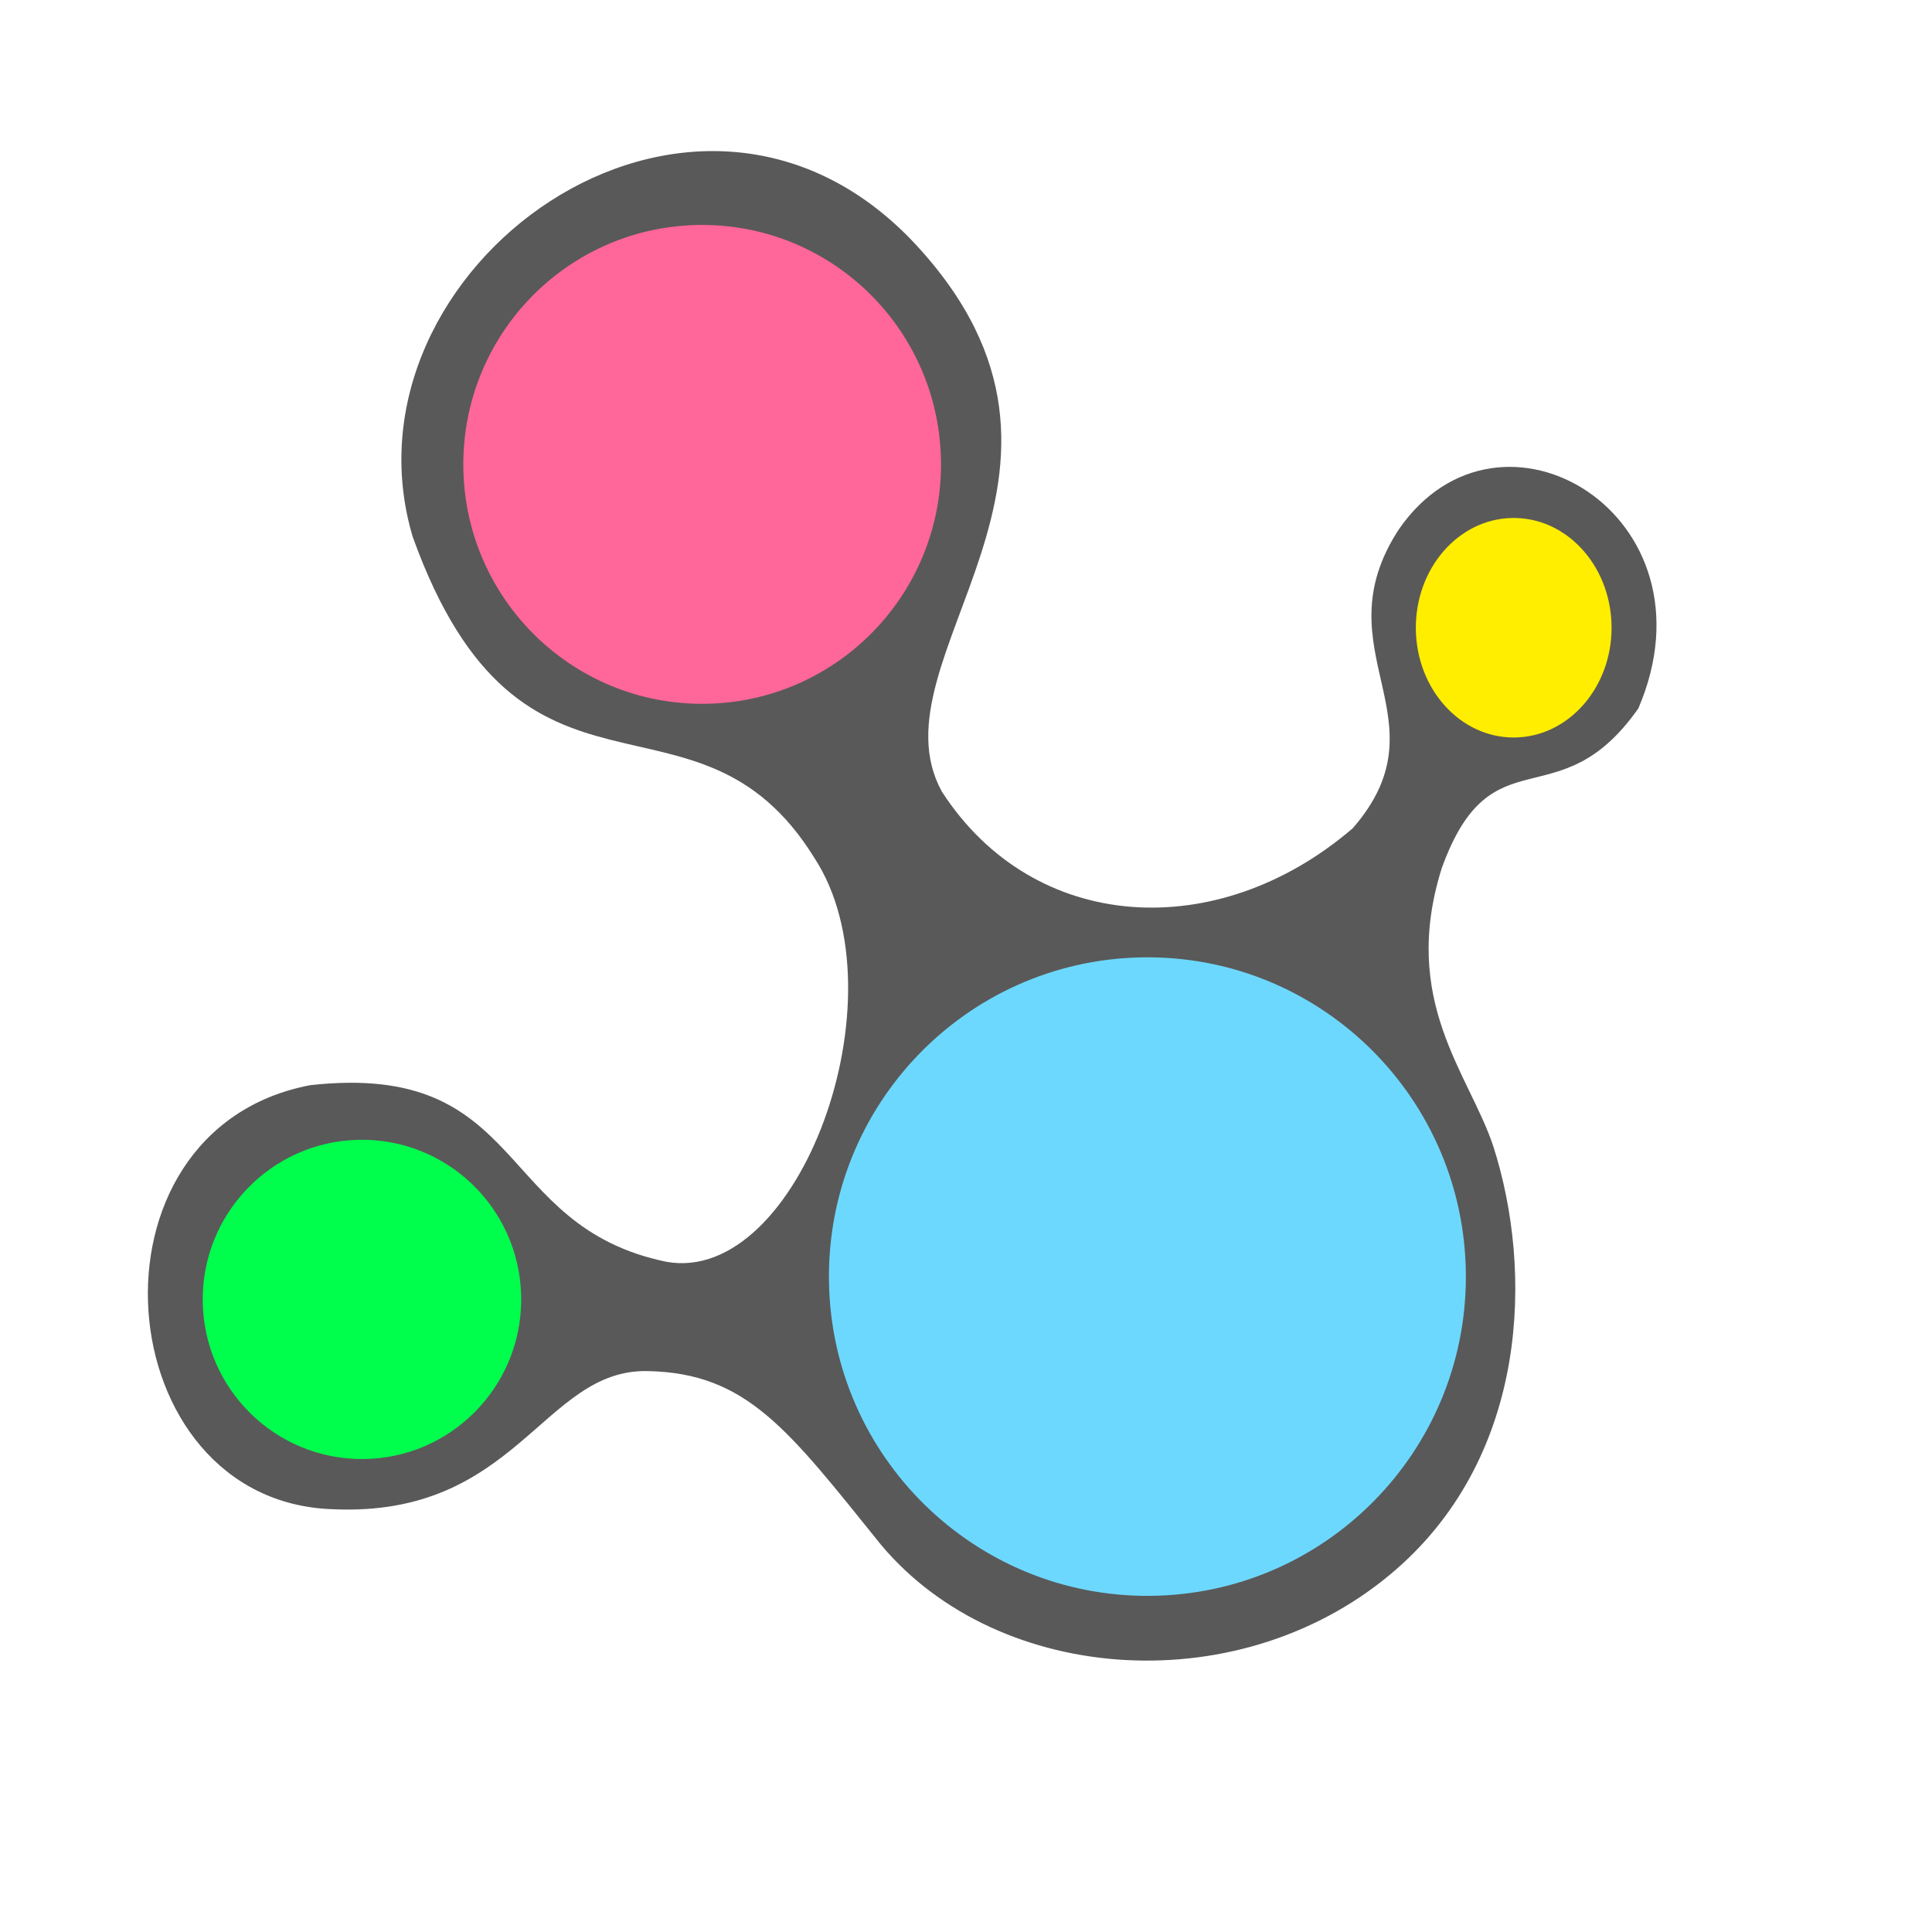
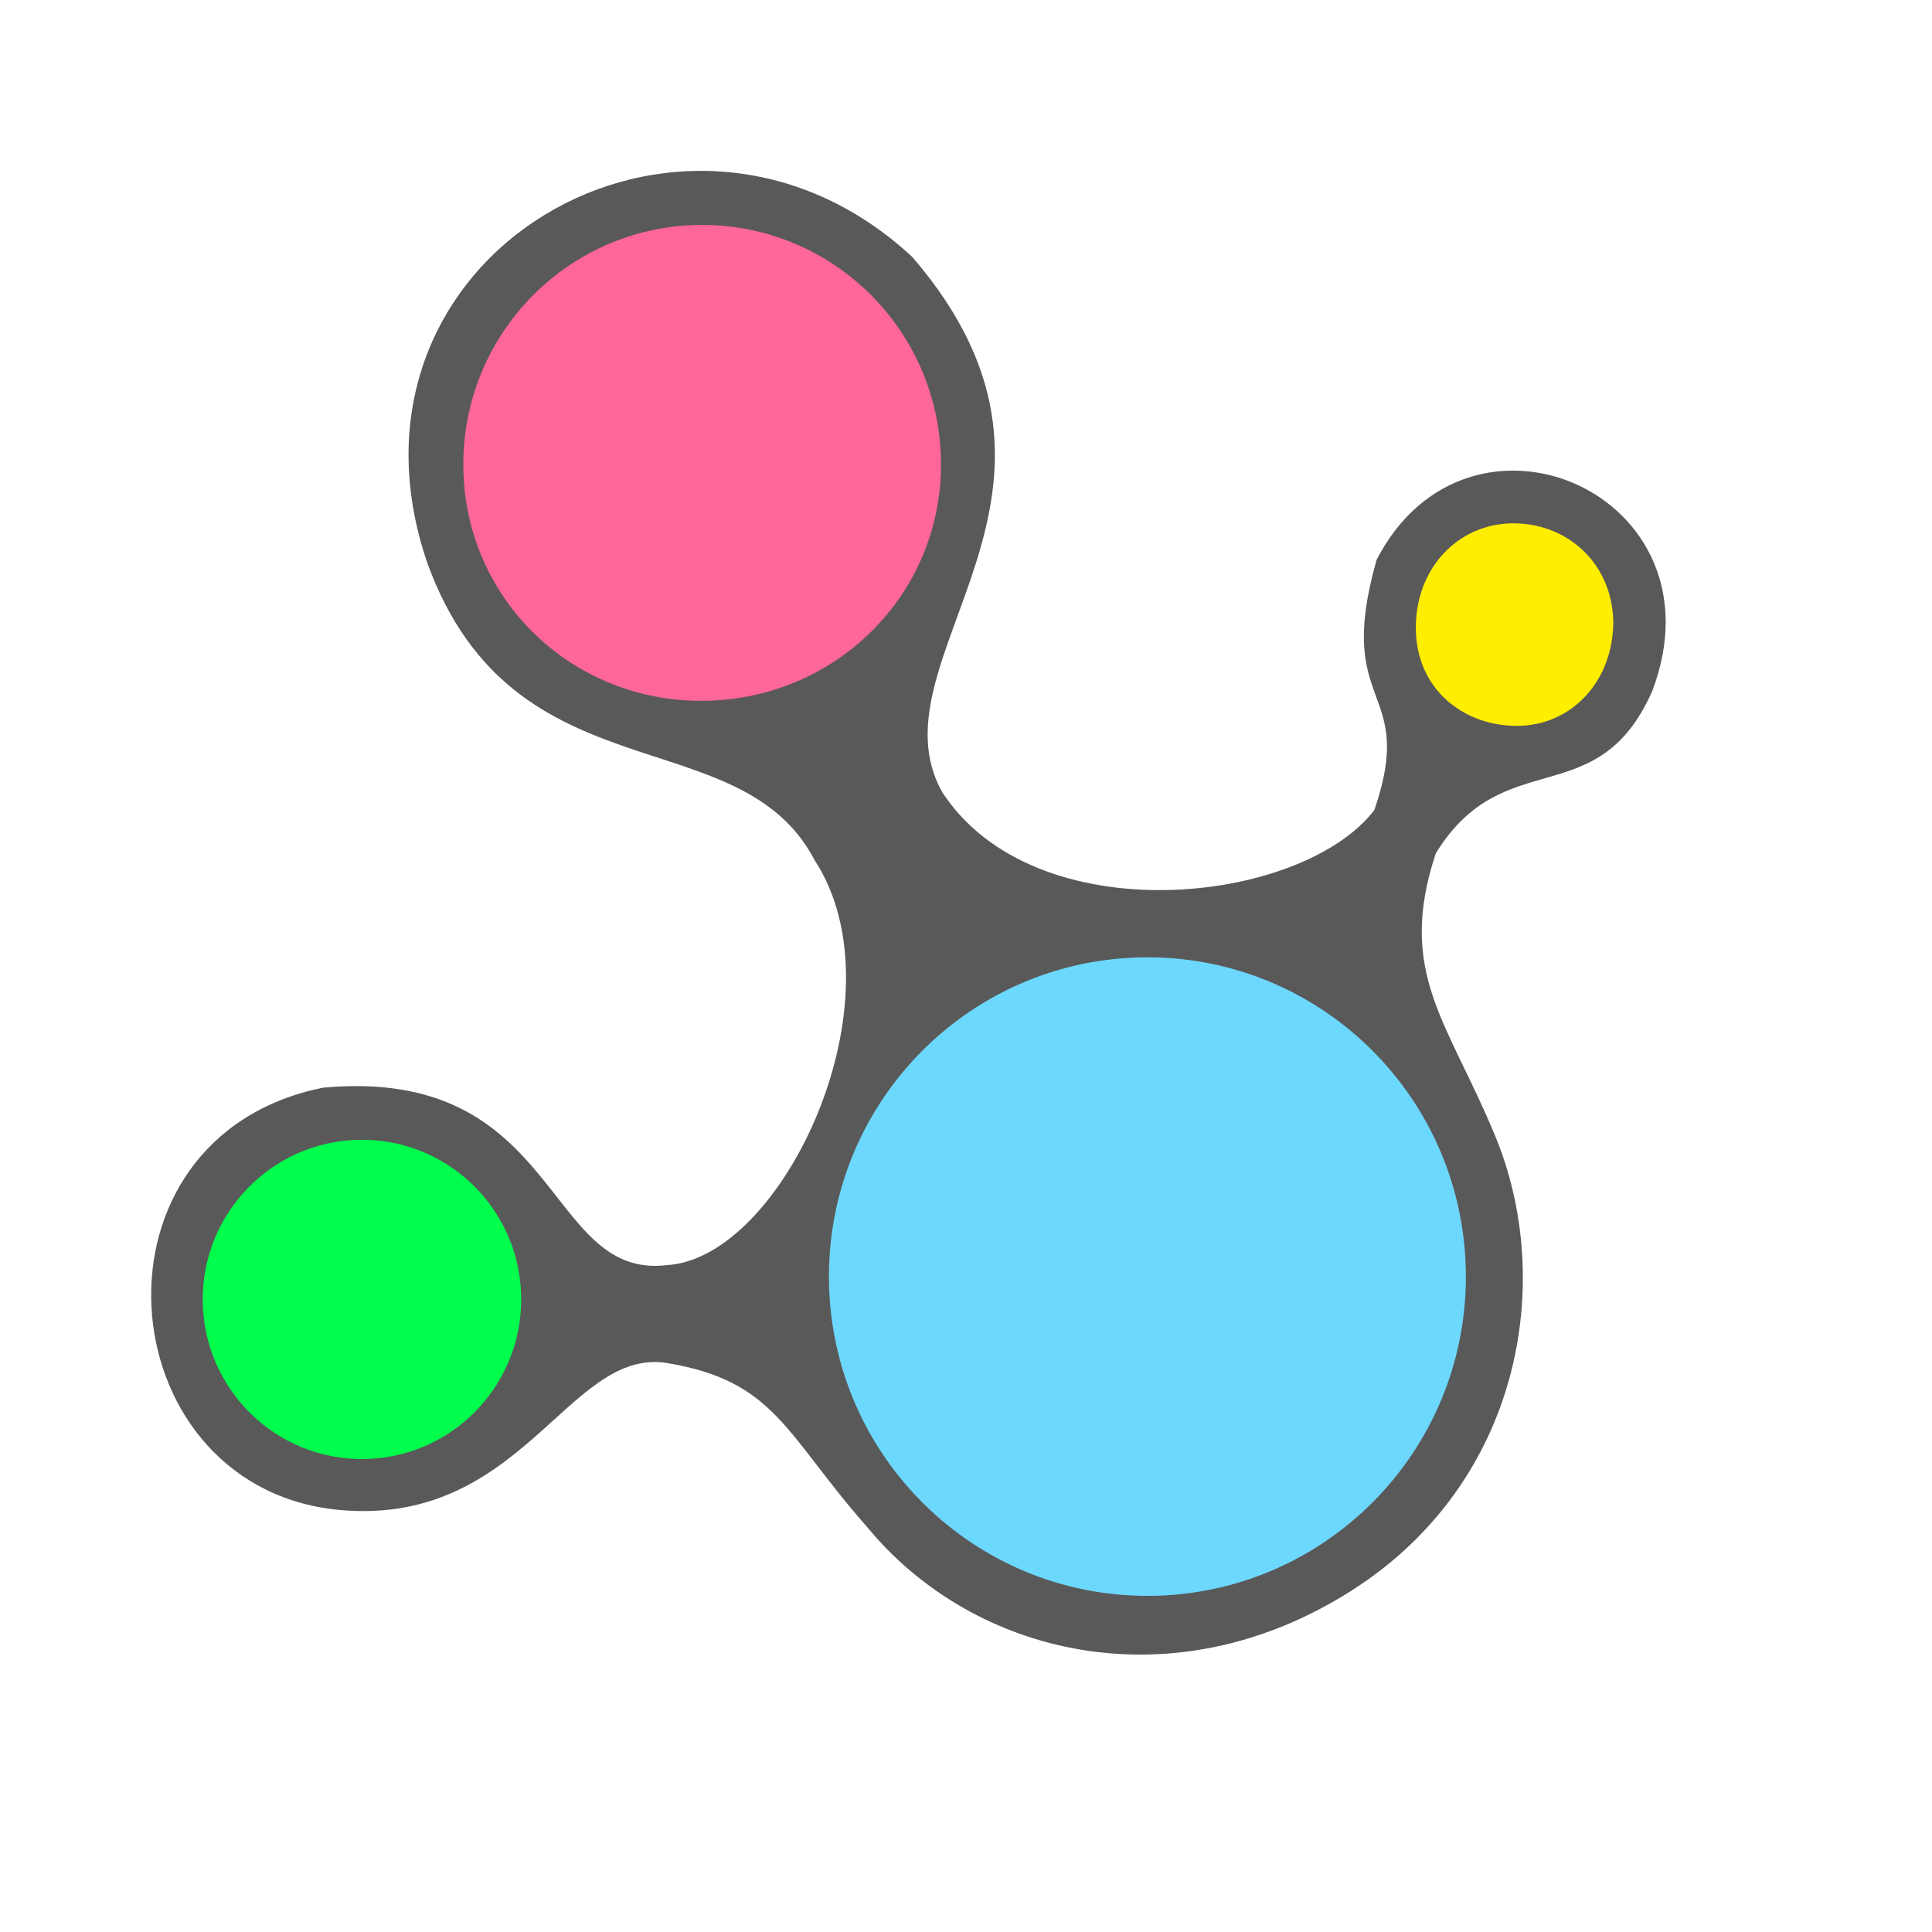
<svg xmlns="http://www.w3.org/2000/svg" width="38.4pt" height="38.4pt">
  <defs />
  <g id="layer1">
-     <path id="shape0" transform="translate(3.91871, 4.00394)" fill="#595959" fill-rule="evenodd" stroke="#003bc3" stroke-width="0" stroke-linecap="square" stroke-linejoin="bevel" d="M19.428 36.933C22.567 40.683 29.047 41.119 33.096 37.573C36.581 34.521 36.717 29.685 35.656 26.376C35.022 24.458 33.179 22.533 34.29 19C35.615 15.344 37.382 17.787 39.5 14.768C41.69 9.653 35.833 6.14 33.153 10.023C31.043 13.251 34.456 15.048 31.93 17.946C28.361 21.014 23.49 20.753 21.045 16.98C19.074 13.421 26.025 8.543 20.309 2.433C14.424 -3.815 4.909 3.129 7.018 10.221C9.919 18.284 14.531 13.664 17.665 18.734C20.064 22.417 17.244 30.053 13.748 29.436C9.165 28.497 10.084 24.114 4.305 24.754C-1.932 25.94 -1.094 35.793 4.897 35.992C9.785 36.216 10.464 32.277 13.238 32.331C15.88 32.382 16.964 33.877 19.428 36.933Z" />
+     <path id="shape0" transform="translate(4.006, 4.52827)" fill="#595959" fill-rule="evenodd" stroke="#003bc3" stroke-width="0" stroke-linecap="square" stroke-linejoin="bevel" d="M18.969 35.934C21.807 39.383 27.101 40.626 31.813 37.623C36.322 34.752 37.216 29.414 35.612 25.562C34.375 22.559 32.994 21.256 34.044 18.085C35.852 15.152 38.318 17.063 39.773 13.803C41.782 8.568 34.915 5.578 32.476 10.306C31.331 14.318 33.555 13.619 32.416 16.939C30.475 19.465 23.402 20.229 20.958 16.455C18.986 12.897 25.589 8.576 20.175 2.286C14.108 -3.359 4.499 2.249 7.331 10.427C9.629 16.681 15.594 14.463 17.582 18.266C19.981 21.949 16.736 28.832 13.662 28.999C10.406 29.387 10.878 23.716 4.557 24.296C-1.921 25.602 -1.181 34.726 4.809 35.468C9.819 36.053 11.009 31.177 13.662 31.592C16.546 32.066 16.806 33.481 18.969 35.934Z" />
    <path id="shape1" transform="translate(21.9675, 25.3699)" fill="#6dd8fe" fill-rule="evenodd" stroke="#003bc3" stroke-width="0" stroke-linecap="square" stroke-linejoin="miter" stroke-miterlimit="2.013" d="M16.876 8.216C16.742 3.569 12.893 -0.099 8.257 0.002C3.62 0.103 -0.066 3.935 0.001 8.583C0.068 13.232 3.864 16.955 8.501 16.922C13.139 16.888 16.88 13.11 16.88 8.461" />
    <path id="shape2" transform="translate(5.37255, 30.2051)" fill="#00ff4d" fill-rule="evenodd" stroke="#003bc3" stroke-width="0" stroke-linecap="square" stroke-linejoin="miter" stroke-miterlimit="2" d="M8.438 4.108C8.371 1.784 6.446 -0.049 4.128 0.001C1.81 0.052 -0.033 1.968 0 4.292C0.034 6.616 1.932 8.478 4.251 8.461C6.569 8.444 8.44 6.555 8.44 4.23" />
-     <path id="shape3" transform="translate(37.5212, 13.7265)" fill="#ffee00" fill-rule="evenodd" stroke="#003bc3" stroke-width="0" stroke-linecap="square" stroke-linejoin="miter" stroke-miterlimit="2" d="M5.186 2.825C5.145 1.227 3.962 -0.034 2.537 0.001C1.113 0.035 -0.02 1.353 0 2.951C0.021 4.549 1.187 5.83 2.612 5.818C4.037 5.806 5.187 4.507 5.187 2.909" />
-     <path id="shape4" transform="translate(12.278, 5.96096)" fill="#ff6699" fill-rule="evenodd" stroke="#003bc3" stroke-width="0" stroke-linecap="square" stroke-linejoin="miter" stroke-miterlimit="2" d="M12.657 6.162C12.557 2.677 9.67 -0.074 6.192 0.002C2.715 0.077 -0.05 2.951 0.001 6.438C0.051 9.924 2.898 12.716 6.376 12.691C9.854 12.666 12.66 9.832 12.66 6.346" />
+     <path id="shape3" transform="translate(37.5212, 13.8685)" fill="#ffee00" fill-rule="evenodd" stroke="#003bc3" stroke-width="0" stroke-linecap="square" stroke-linejoin="miter" stroke-miterlimit="2" d="M5.233 2.594C5.191 0.996 3.944 -0.034 2.519 0.001C1.094 0.036 -0.02 1.211 0 2.809C0.021 4.407 1.275 5.379 2.7 5.368C4.125 5.356 5.233 4.192 5.233 2.594" />
+     <path id="shape4" transform="translate(12.278, 5.96096)" fill="#ff6699" fill-rule="evenodd" stroke="#003bc3" stroke-width="0" stroke-linecap="square" stroke-linejoin="miter" stroke-miterlimit="2" d="M12.657 6.162C12.557 2.677 9.67 -0.074 6.192 0.002C2.715 0.077 -0.05 2.951 0.001 6.438C0.051 9.924 2.877 12.637 6.355 12.612C9.833 12.587 12.66 9.832 12.66 6.346" />
  </g>
</svg>
